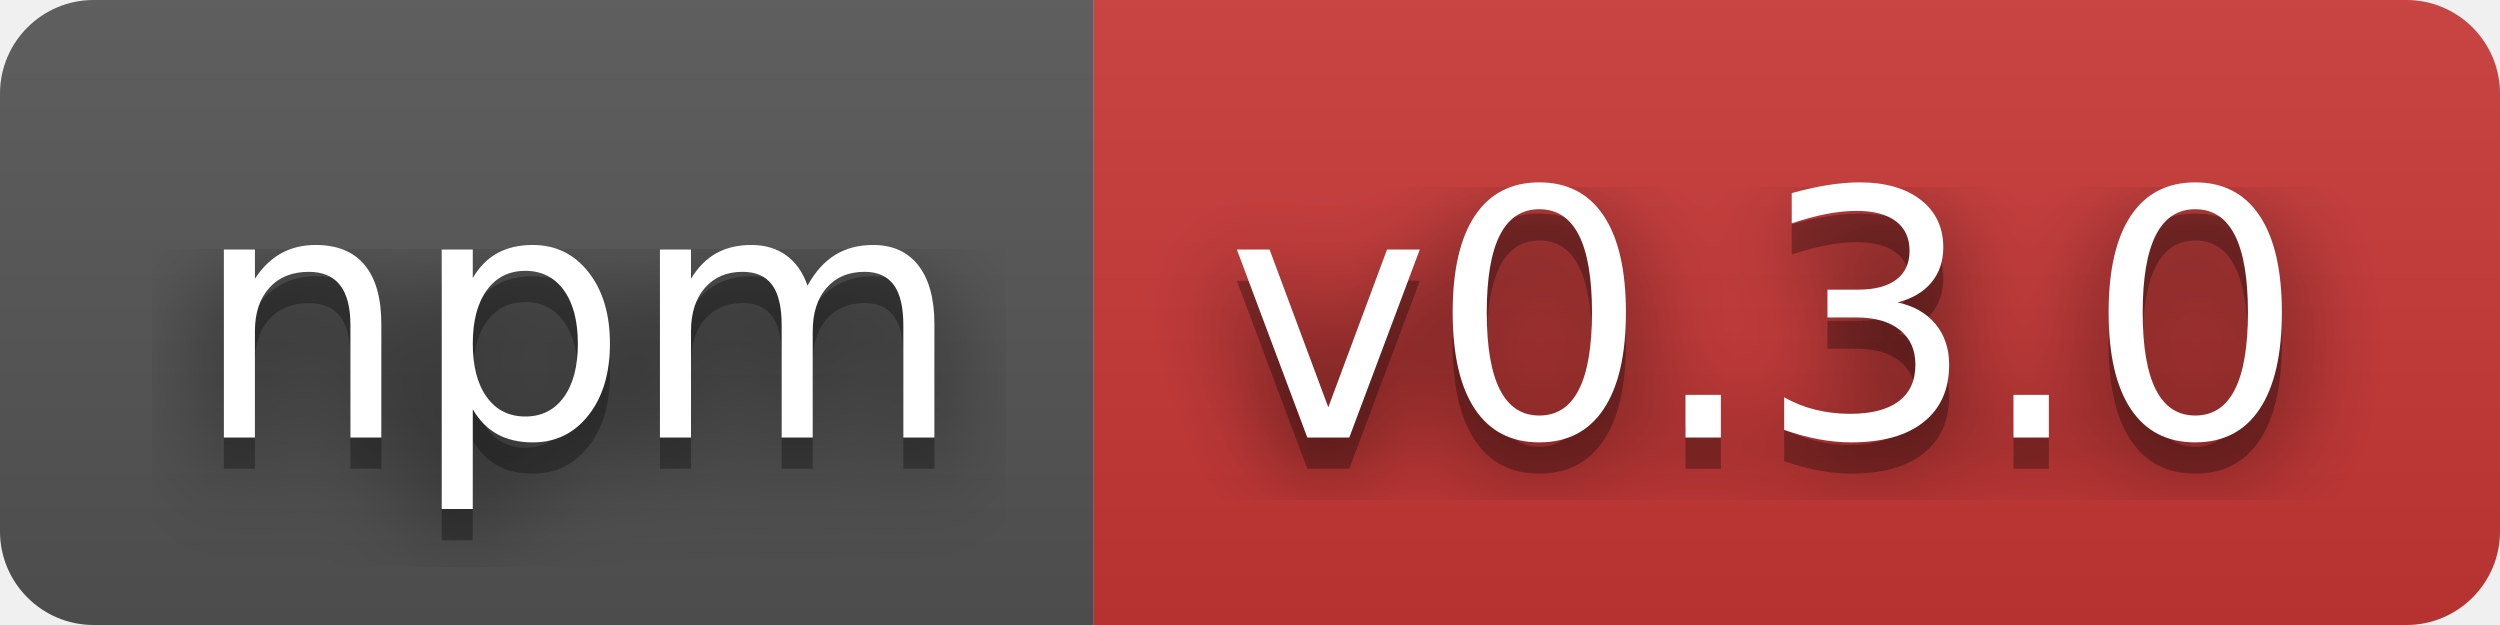
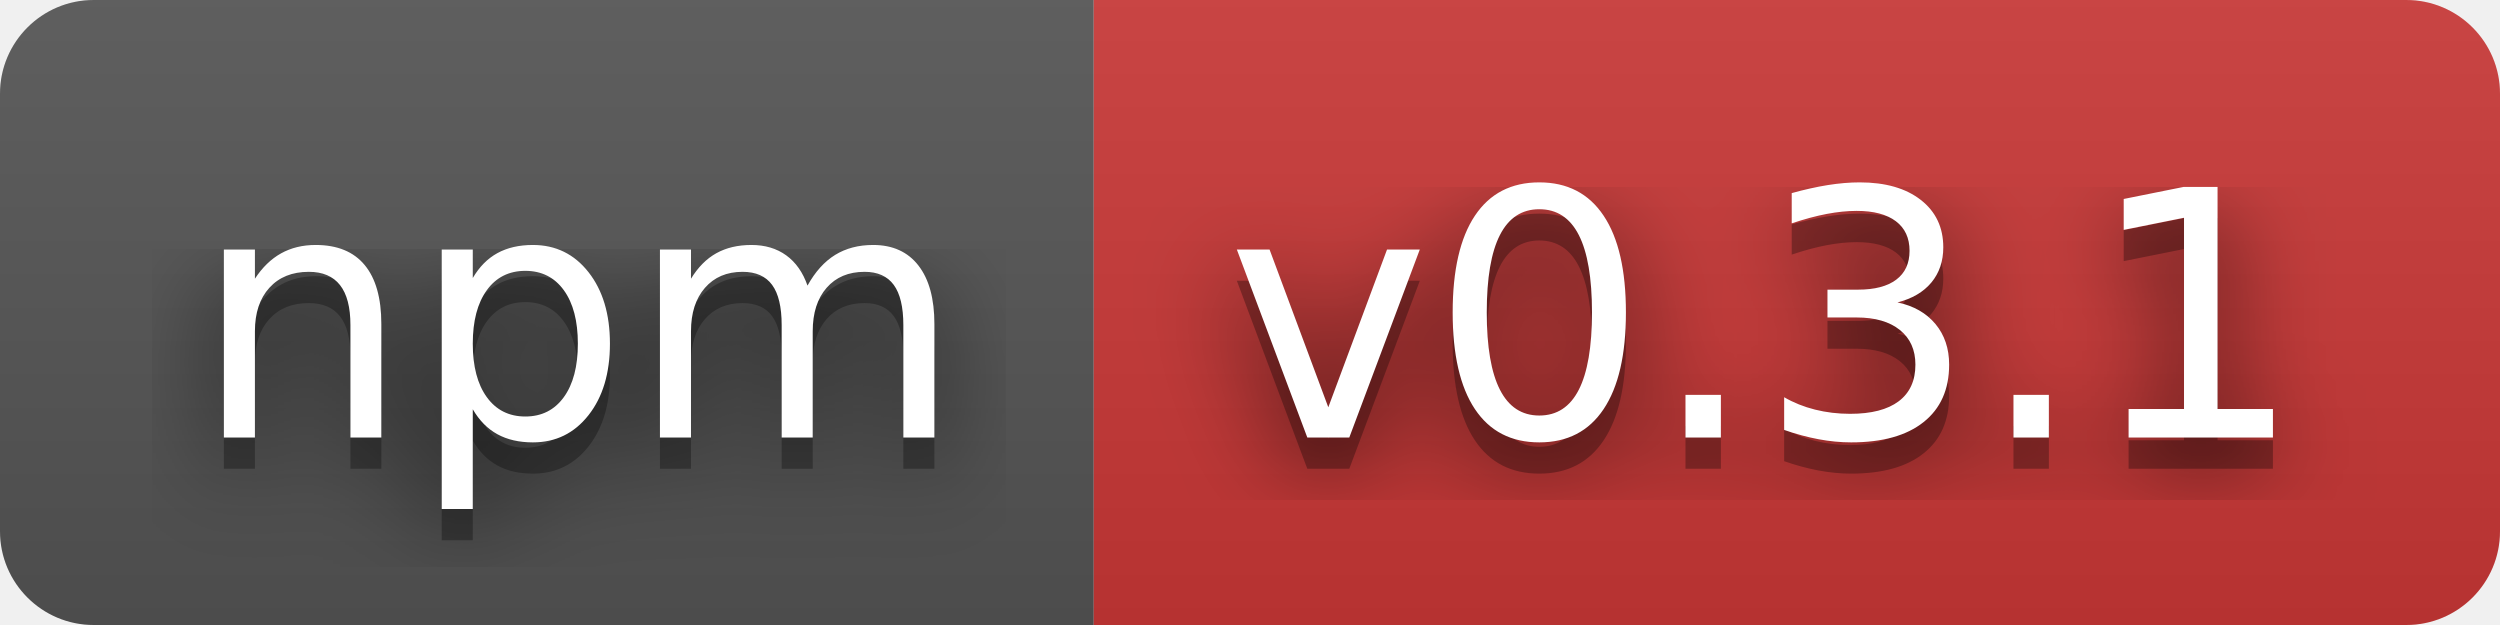
- <svg xmlns="http://www.w3.org/2000/svg" width="80" height="20" role="img" aria-label="npm: v0.3.0">
+ <svg xmlns="http://www.w3.org/2000/svg" width="80" height="20" role="img" aria-label="npm: v0.3.1">
  <filter id="blur">
    <feGaussianBlur stdDeviation="16" />
  </filter>
  <linearGradient id="s" x2="0" y2="100%">
    <stop offset="0" stop-color="#bbb" stop-opacity=".1" />
    <stop offset="1" stop-opacity=".1" />
  </linearGradient>
  <clipPath id="r">
    <rect width="80" height="20" rx="3" />
  </clipPath>
  <g clip-path="url(#r)">
    <rect width="35" height="20" fill="#555" />
    <rect x="35" width="45" height="20" fill="#cb3837" />
    <rect width="80" height="20" fill="url(#s)" />
  </g>
  <g fill="#fff" text-anchor="middle" font-family="Verdana,Geneva,DejaVu Sans,sans-serif" text-rendering="geometricPrecision" font-size="110">
    <g transform="scale(.1)">
      <g aria-hidden="true" fill="#010101">
        <text x="185" y="150" fill-opacity=".8" filter="url(#blur)" textLength="250">npm</text>
        <text x="185" y="150" fill-opacity=".3" textLength="250">npm</text>
      </g>
      <text x="185" y="140" textLength="250">npm</text>
    </g>
    <g transform="scale(.1)">
      <g aria-hidden="true" fill="#010101">
-         <text x="565" y="150" fill-opacity=".8" filter="url(#blur)" textLength="350">v0.3.0</text>
-         <text x="565" y="150" fill-opacity=".3" textLength="350">v0.3.0</text>
+         <text x="565" y="150" fill-opacity=".8" filter="url(#blur)" textLength="350">v0.3.1</text>
+         <text x="565" y="150" fill-opacity=".3" textLength="350">v0.3.1</text>
      </g>
-       <text x="565" y="140" textLength="350">v0.3.0</text>
+       <text x="565" y="140" textLength="350">v0.3.1</text>
    </g>
  </g>
</svg>
